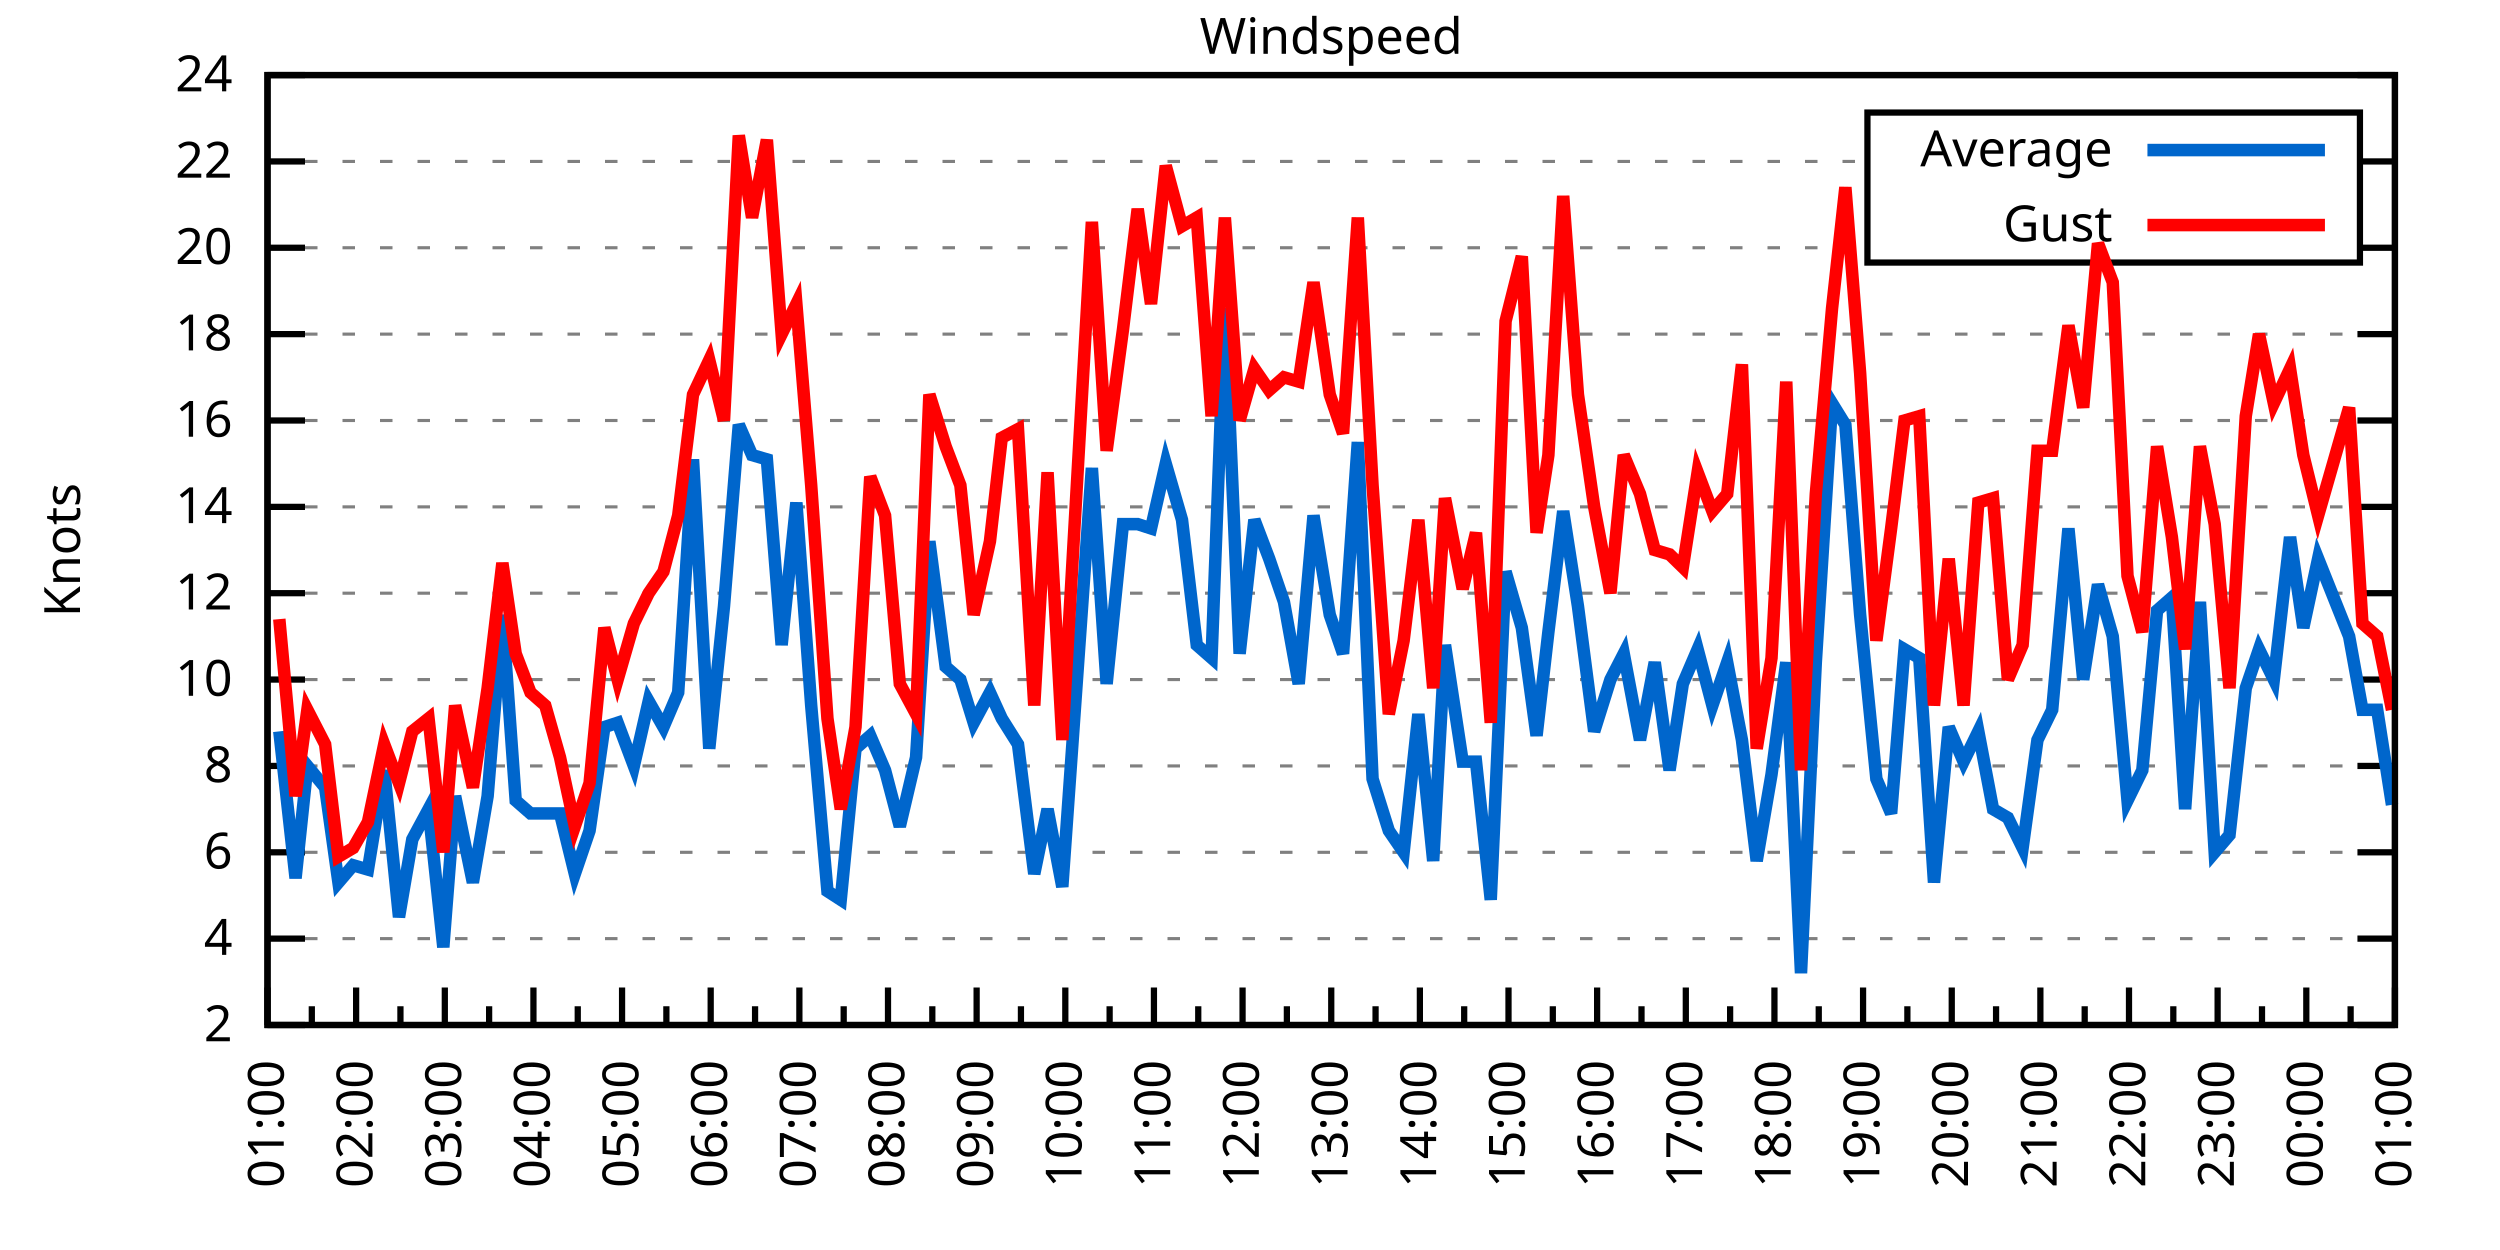
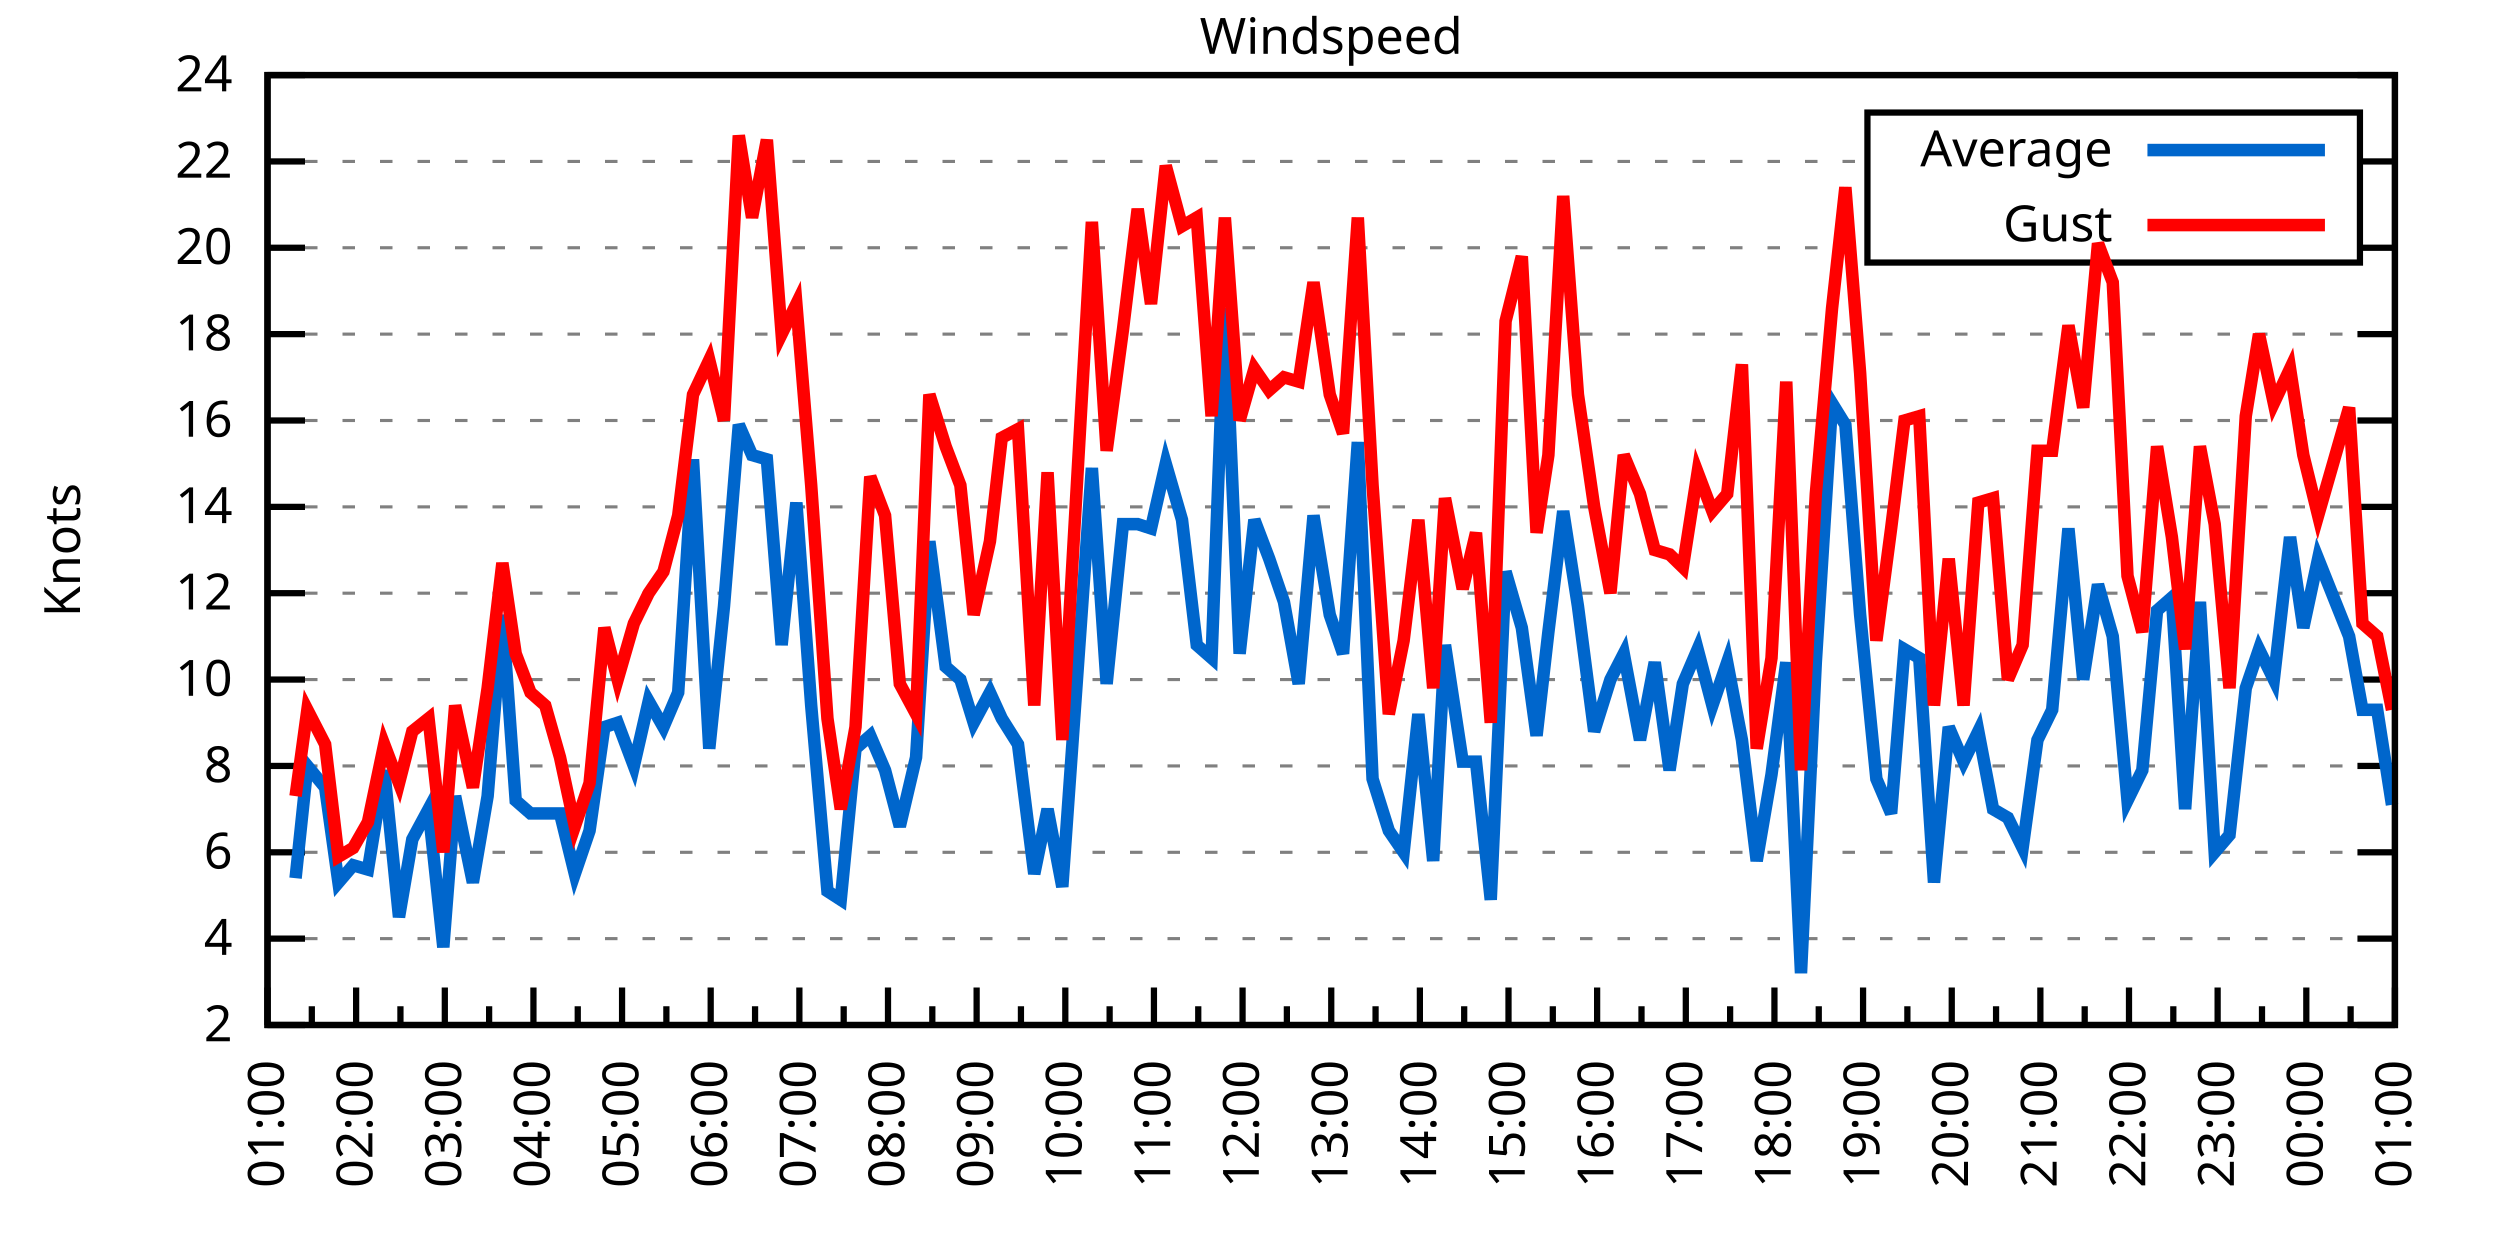
<svg xmlns="http://www.w3.org/2000/svg" xmlns:xlink="http://www.w3.org/1999/xlink" width="400" height="200" viewBox="0 0 400 200">
  <g id="gnuplot_canvas">
    <rect x="0" y="0" width="400" height="200" fill="none" />
    <defs>
      <circle id="gpDot" r="0.5" stroke-width="0.5" stroke="currentColor" />
      <path id="gpPt0" stroke-width="0.333" stroke="currentColor" d="M-1,0 h2 M0,-1 v2" />
      <path id="gpPt1" stroke-width="0.333" stroke="currentColor" d="M-1,-1 L1,1 M1,-1 L-1,1" />
      <path id="gpPt2" stroke-width="0.333" stroke="currentColor" d="M-1,0 L1,0 M0,-1 L0,1 M-1,-1 L1,1 M-1,1 L1,-1" />
      <rect id="gpPt3" stroke-width="0.333" stroke="currentColor" x="-1" y="-1" width="2" height="2" />
      <rect id="gpPt4" stroke-width="0.333" stroke="currentColor" fill="currentColor" x="-1" y="-1" width="2" height="2" />
      <circle id="gpPt5" stroke-width="0.333" stroke="currentColor" cx="0" cy="0" r="1" />
      <use xlink:href="#gpPt5" id="gpPt6" fill="currentColor" stroke="none" />
      <path id="gpPt7" stroke-width="0.333" stroke="currentColor" d="M0,-1.33 L-1.33,0.67 L1.33,0.67 z" />
      <use xlink:href="#gpPt7" id="gpPt8" fill="currentColor" stroke="none" />
      <use xlink:href="#gpPt7" id="gpPt9" stroke="currentColor" transform="rotate(180)" />
      <use xlink:href="#gpPt9" id="gpPt10" fill="currentColor" stroke="none" />
      <use xlink:href="#gpPt3" id="gpPt11" stroke="currentColor" transform="rotate(45)" />
      <use xlink:href="#gpPt11" id="gpPt12" fill="currentColor" stroke="none" />
      <path id="gpPt13" stroke-width="0.333" stroke="currentColor" d="M0,1.330 L1.265,0.411 L0.782,-1.067 L-0.782,-1.076 L-1.265,0.411 z" />
      <use xlink:href="#gpPt13" id="gpPt14" fill="currentColor" stroke="none" />
      <filter id="textbox" filterUnits="objectBoundingBox" x="0" y="0" height="1" width="1">
        <feFlood flood-color="white" flood-opacity="1" result="bgnd" />
        <feComposite in="SourceGraphic" in2="bgnd" operator="atop" />
      </filter>
      <filter id="greybox" filterUnits="objectBoundingBox" x="0" y="0" height="1" width="1">
        <feFlood flood-color="lightgrey" flood-opacity="1" result="grey" />
        <feComposite in="SourceGraphic" in2="grey" operator="atop" />
      </filter>
    </defs>
    <g fill="none" color="white" stroke="currentColor" stroke-width="1.00" stroke-linecap="butt" stroke-linejoin="miter">
</g>
    <g fill="none" color="black" stroke="currentColor" stroke-width="1.00" stroke-linecap="butt" stroke-linejoin="miter">
      <g stroke="none" shape-rendering="crispEdges">
        <polygon fill="rgb(255, 255, 255)" points="42.80,164.00 383.18,164.00 383.18,12.02 42.80,12.02 " />
      </g>
    </g>
    <g fill="none" color="black" stroke="currentColor" stroke-width="1.00" stroke-linecap="butt" stroke-linejoin="miter">
</g>
    <g fill="none" color="black" stroke="black" stroke-width="0.50" stroke-linecap="butt" stroke-linejoin="miter">
</g>
    <g fill="none" color="gray" stroke="currentColor" stroke-width="0.50" stroke-linecap="butt" stroke-linejoin="miter">
      <path stroke="gray" stroke-dasharray="2,4" class="gridline" d="M42.80,164.00 L383.19,164.00  " />
    </g>
    <g fill="none" color="gray" stroke="gray" stroke-width="1.00" stroke-linecap="butt" stroke-linejoin="miter">
</g>
    <g fill="none" color="black" stroke="currentColor" stroke-width="1.00" stroke-linecap="butt" stroke-linejoin="miter">
      <path stroke="black" d="M42.80,164.00 L48.80,164.00 M383.19,164.00 L377.19,164.00  " />
      <g transform="translate(37.20,166.60)" stroke="none" fill="black" font-family="Sans" font-size="8.00" text-anchor="end">
        <text>
          <tspan font-family="Sans"> 2</tspan>
        </text>
      </g>
    </g>
    <g fill="none" color="black" stroke="currentColor" stroke-width="1.00" stroke-linecap="butt" stroke-linejoin="miter">
</g>
    <g fill="none" color="black" stroke="black" stroke-width="0.50" stroke-linecap="butt" stroke-linejoin="miter">
</g>
    <g fill="none" color="gray" stroke="currentColor" stroke-width="0.50" stroke-linecap="butt" stroke-linejoin="miter">
      <path stroke="gray" stroke-dasharray="2,4" class="gridline" d="M42.80,150.18 L383.19,150.18  " />
    </g>
    <g fill="none" color="gray" stroke="gray" stroke-width="1.00" stroke-linecap="butt" stroke-linejoin="miter">
</g>
    <g fill="none" color="black" stroke="currentColor" stroke-width="1.00" stroke-linecap="butt" stroke-linejoin="miter">
      <path stroke="black" d="M42.80,150.18 L48.80,150.18 M383.19,150.18 L377.19,150.18  " />
      <g transform="translate(37.20,152.78)" stroke="none" fill="black" font-family="Sans" font-size="8.00" text-anchor="end">
        <text>
          <tspan font-family="Sans"> 4</tspan>
        </text>
      </g>
    </g>
    <g fill="none" color="black" stroke="currentColor" stroke-width="1.00" stroke-linecap="butt" stroke-linejoin="miter">
</g>
    <g fill="none" color="black" stroke="black" stroke-width="0.50" stroke-linecap="butt" stroke-linejoin="miter">
</g>
    <g fill="none" color="gray" stroke="currentColor" stroke-width="0.50" stroke-linecap="butt" stroke-linejoin="miter">
      <path stroke="gray" stroke-dasharray="2,4" class="gridline" d="M42.80,136.37 L383.19,136.37  " />
    </g>
    <g fill="none" color="gray" stroke="gray" stroke-width="1.00" stroke-linecap="butt" stroke-linejoin="miter">
</g>
    <g fill="none" color="black" stroke="currentColor" stroke-width="1.00" stroke-linecap="butt" stroke-linejoin="miter">
      <path stroke="black" d="M42.80,136.37 L48.80,136.37 M383.19,136.37 L377.19,136.37  " />
      <g transform="translate(37.20,138.97)" stroke="none" fill="black" font-family="Sans" font-size="8.00" text-anchor="end">
        <text>
          <tspan font-family="Sans"> 6</tspan>
        </text>
      </g>
    </g>
    <g fill="none" color="black" stroke="currentColor" stroke-width="1.00" stroke-linecap="butt" stroke-linejoin="miter">
</g>
    <g fill="none" color="black" stroke="black" stroke-width="0.50" stroke-linecap="butt" stroke-linejoin="miter">
</g>
    <g fill="none" color="gray" stroke="currentColor" stroke-width="0.50" stroke-linecap="butt" stroke-linejoin="miter">
      <path stroke="gray" stroke-dasharray="2,4" class="gridline" d="M42.80,122.55 L383.19,122.55  " />
    </g>
    <g fill="none" color="gray" stroke="gray" stroke-width="1.00" stroke-linecap="butt" stroke-linejoin="miter">
</g>
    <g fill="none" color="black" stroke="currentColor" stroke-width="1.00" stroke-linecap="butt" stroke-linejoin="miter">
      <path stroke="black" d="M42.80,122.55 L48.80,122.55 M383.19,122.55 L377.19,122.55  " />
      <g transform="translate(37.20,125.15)" stroke="none" fill="black" font-family="Sans" font-size="8.00" text-anchor="end">
        <text>
          <tspan font-family="Sans"> 8</tspan>
        </text>
      </g>
    </g>
    <g fill="none" color="black" stroke="currentColor" stroke-width="1.00" stroke-linecap="butt" stroke-linejoin="miter">
</g>
    <g fill="none" color="black" stroke="black" stroke-width="0.50" stroke-linecap="butt" stroke-linejoin="miter">
</g>
    <g fill="none" color="gray" stroke="currentColor" stroke-width="0.50" stroke-linecap="butt" stroke-linejoin="miter">
      <path stroke="gray" stroke-dasharray="2,4" class="gridline" d="M42.80,108.73 L383.19,108.73  " />
    </g>
    <g fill="none" color="gray" stroke="gray" stroke-width="1.00" stroke-linecap="butt" stroke-linejoin="miter">
</g>
    <g fill="none" color="black" stroke="currentColor" stroke-width="1.00" stroke-linecap="butt" stroke-linejoin="miter">
      <path stroke="black" d="M42.80,108.73 L48.80,108.73 M383.19,108.73 L377.19,108.73  " />
      <g transform="translate(37.20,111.33)" stroke="none" fill="black" font-family="Sans" font-size="8.00" text-anchor="end">
        <text>
          <tspan font-family="Sans"> 10</tspan>
        </text>
      </g>
    </g>
    <g fill="none" color="black" stroke="currentColor" stroke-width="1.00" stroke-linecap="butt" stroke-linejoin="miter">
</g>
    <g fill="none" color="black" stroke="black" stroke-width="0.50" stroke-linecap="butt" stroke-linejoin="miter">
</g>
    <g fill="none" color="gray" stroke="currentColor" stroke-width="0.50" stroke-linecap="butt" stroke-linejoin="miter">
      <path stroke="gray" stroke-dasharray="2,4" class="gridline" d="M42.80,94.91 L383.19,94.91  " />
    </g>
    <g fill="none" color="gray" stroke="gray" stroke-width="1.00" stroke-linecap="butt" stroke-linejoin="miter">
</g>
    <g fill="none" color="black" stroke="currentColor" stroke-width="1.00" stroke-linecap="butt" stroke-linejoin="miter">
      <path stroke="black" d="M42.80,94.91 L48.80,94.91 M383.19,94.91 L377.19,94.91  " />
      <g transform="translate(37.20,97.51)" stroke="none" fill="black" font-family="Sans" font-size="8.00" text-anchor="end">
        <text>
          <tspan font-family="Sans"> 12</tspan>
        </text>
      </g>
    </g>
    <g fill="none" color="black" stroke="currentColor" stroke-width="1.00" stroke-linecap="butt" stroke-linejoin="miter">
</g>
    <g fill="none" color="black" stroke="black" stroke-width="0.50" stroke-linecap="butt" stroke-linejoin="miter">
</g>
    <g fill="none" color="gray" stroke="currentColor" stroke-width="0.50" stroke-linecap="butt" stroke-linejoin="miter">
      <path stroke="gray" stroke-dasharray="2,4" class="gridline" d="M42.80,81.10 L383.19,81.10  " />
    </g>
    <g fill="none" color="gray" stroke="gray" stroke-width="1.00" stroke-linecap="butt" stroke-linejoin="miter">
</g>
    <g fill="none" color="black" stroke="currentColor" stroke-width="1.00" stroke-linecap="butt" stroke-linejoin="miter">
      <path stroke="black" d="M42.80,81.10 L48.80,81.10 M383.19,81.10 L377.19,81.10  " />
      <g transform="translate(37.20,83.70)" stroke="none" fill="black" font-family="Sans" font-size="8.00" text-anchor="end">
        <text>
          <tspan font-family="Sans"> 14</tspan>
        </text>
      </g>
    </g>
    <g fill="none" color="black" stroke="currentColor" stroke-width="1.00" stroke-linecap="butt" stroke-linejoin="miter">
</g>
    <g fill="none" color="black" stroke="black" stroke-width="0.50" stroke-linecap="butt" stroke-linejoin="miter">
</g>
    <g fill="none" color="gray" stroke="currentColor" stroke-width="0.50" stroke-linecap="butt" stroke-linejoin="miter">
      <path stroke="gray" stroke-dasharray="2,4" class="gridline" d="M42.80,67.28 L383.19,67.28  " />
    </g>
    <g fill="none" color="gray" stroke="gray" stroke-width="1.00" stroke-linecap="butt" stroke-linejoin="miter">
</g>
    <g fill="none" color="black" stroke="currentColor" stroke-width="1.00" stroke-linecap="butt" stroke-linejoin="miter">
      <path stroke="black" d="M42.80,67.28 L48.80,67.28 M383.19,67.28 L377.19,67.28  " />
      <g transform="translate(37.20,69.88)" stroke="none" fill="black" font-family="Sans" font-size="8.00" text-anchor="end">
        <text>
          <tspan font-family="Sans"> 16</tspan>
        </text>
      </g>
    </g>
    <g fill="none" color="black" stroke="currentColor" stroke-width="1.00" stroke-linecap="butt" stroke-linejoin="miter">
</g>
    <g fill="none" color="black" stroke="black" stroke-width="0.50" stroke-linecap="butt" stroke-linejoin="miter">
</g>
    <g fill="none" color="gray" stroke="currentColor" stroke-width="0.50" stroke-linecap="butt" stroke-linejoin="miter">
      <path stroke="gray" stroke-dasharray="2,4" class="gridline" d="M42.80,53.46 L383.19,53.46  " />
    </g>
    <g fill="none" color="gray" stroke="gray" stroke-width="1.00" stroke-linecap="butt" stroke-linejoin="miter">
</g>
    <g fill="none" color="black" stroke="currentColor" stroke-width="1.00" stroke-linecap="butt" stroke-linejoin="miter">
      <path stroke="black" d="M42.80,53.46 L48.80,53.46 M383.19,53.46 L377.19,53.46  " />
      <g transform="translate(37.20,56.06)" stroke="none" fill="black" font-family="Sans" font-size="8.00" text-anchor="end">
        <text>
          <tspan font-family="Sans"> 18</tspan>
        </text>
      </g>
    </g>
    <g fill="none" color="black" stroke="currentColor" stroke-width="1.00" stroke-linecap="butt" stroke-linejoin="miter">
</g>
    <g fill="none" color="black" stroke="black" stroke-width="0.50" stroke-linecap="butt" stroke-linejoin="miter">
</g>
    <g fill="none" color="gray" stroke="currentColor" stroke-width="0.50" stroke-linecap="butt" stroke-linejoin="miter">
      <path stroke="gray" stroke-dasharray="2,4" class="gridline" d="M42.80,39.64 L298.79,39.64 M377.59,39.64 L383.19,39.64  " />
    </g>
    <g fill="none" color="gray" stroke="gray" stroke-width="1.00" stroke-linecap="butt" stroke-linejoin="miter">
</g>
    <g fill="none" color="black" stroke="currentColor" stroke-width="1.00" stroke-linecap="butt" stroke-linejoin="miter">
      <path stroke="black" d="M42.80,39.64 L48.80,39.64 M383.19,39.64 L377.19,39.64  " />
      <g transform="translate(37.20,42.24)" stroke="none" fill="black" font-family="Sans" font-size="8.00" text-anchor="end">
        <text>
          <tspan font-family="Sans"> 20</tspan>
        </text>
      </g>
    </g>
    <g fill="none" color="black" stroke="currentColor" stroke-width="1.00" stroke-linecap="butt" stroke-linejoin="miter">
</g>
    <g fill="none" color="black" stroke="black" stroke-width="0.50" stroke-linecap="butt" stroke-linejoin="miter">
</g>
    <g fill="none" color="gray" stroke="currentColor" stroke-width="0.50" stroke-linecap="butt" stroke-linejoin="miter">
      <path stroke="gray" stroke-dasharray="2,4" class="gridline" d="M42.80,25.83 L298.79,25.83 M377.59,25.83 L383.19,25.83  " />
    </g>
    <g fill="none" color="gray" stroke="gray" stroke-width="1.00" stroke-linecap="butt" stroke-linejoin="miter">
</g>
    <g fill="none" color="black" stroke="currentColor" stroke-width="1.00" stroke-linecap="butt" stroke-linejoin="miter">
      <path stroke="black" d="M42.80,25.83 L48.80,25.83 M383.19,25.83 L377.19,25.83  " />
      <g transform="translate(37.20,28.43)" stroke="none" fill="black" font-family="Sans" font-size="8.00" text-anchor="end">
        <text>
          <tspan font-family="Sans"> 22</tspan>
        </text>
      </g>
    </g>
    <g fill="none" color="black" stroke="currentColor" stroke-width="1.00" stroke-linecap="butt" stroke-linejoin="miter">
</g>
    <g fill="none" color="black" stroke="black" stroke-width="0.50" stroke-linecap="butt" stroke-linejoin="miter">
</g>
    <g fill="none" color="gray" stroke="currentColor" stroke-width="0.50" stroke-linecap="butt" stroke-linejoin="miter">
      <path stroke="gray" stroke-dasharray="2,4" class="gridline" d="M42.80,12.01 L383.19,12.01  " />
    </g>
    <g fill="none" color="gray" stroke="gray" stroke-width="1.00" stroke-linecap="butt" stroke-linejoin="miter">
</g>
    <g fill="none" color="black" stroke="currentColor" stroke-width="1.00" stroke-linecap="butt" stroke-linejoin="miter">
      <path stroke="black" d="M42.80,12.01 L48.80,12.01 M383.19,12.01 L377.19,12.01  " />
      <g transform="translate(37.20,14.61)" stroke="none" fill="black" font-family="Sans" font-size="8.00" text-anchor="end">
        <text>
          <tspan font-family="Sans"> 24</tspan>
        </text>
      </g>
    </g>
    <g fill="none" color="black" stroke="currentColor" stroke-width="1.00" stroke-linecap="butt" stroke-linejoin="miter">
      <path stroke="black" d="M42.80,164.00 L42.80,158.00  " />
      <g transform="translate(45.40,169.60) rotate(270)" stroke="none" fill="black" font-family="Sans" font-size="8.00" text-anchor="end">
        <text>
          <tspan font-family="Sans">01:00</tspan>
        </text>
      </g>
    </g>
    <g fill="none" color="black" stroke="currentColor" stroke-width="1.00" stroke-linecap="butt" stroke-linejoin="miter">
      <path stroke="black" d="M49.89,164.00 L49.89,161.00 M56.98,164.00 L56.98,158.00  " />
      <g transform="translate(59.58,169.60) rotate(270)" stroke="none" fill="black" font-family="Sans" font-size="8.00" text-anchor="end">
        <text>
          <tspan font-family="Sans">02:00</tspan>
        </text>
      </g>
    </g>
    <g fill="none" color="black" stroke="currentColor" stroke-width="1.00" stroke-linecap="butt" stroke-linejoin="miter">
      <path stroke="black" d="M64.07,164.00 L64.07,161.00 M71.17,164.00 L71.17,158.00  " />
      <g transform="translate(73.77,169.60) rotate(270)" stroke="none" fill="black" font-family="Sans" font-size="8.00" text-anchor="end">
        <text>
          <tspan font-family="Sans">03:00</tspan>
        </text>
      </g>
    </g>
    <g fill="none" color="black" stroke="currentColor" stroke-width="1.00" stroke-linecap="butt" stroke-linejoin="miter">
      <path stroke="black" d="M78.26,164.00 L78.26,161.00 M85.35,164.00 L85.35,158.00  " />
      <g transform="translate(87.95,169.60) rotate(270)" stroke="none" fill="black" font-family="Sans" font-size="8.00" text-anchor="end">
        <text>
          <tspan font-family="Sans">04:00</tspan>
        </text>
      </g>
    </g>
    <g fill="none" color="black" stroke="currentColor" stroke-width="1.00" stroke-linecap="butt" stroke-linejoin="miter">
      <path stroke="black" d="M92.44,164.00 L92.44,161.00 M99.53,164.00 L99.53,158.00  " />
      <g transform="translate(102.13,169.60) rotate(270)" stroke="none" fill="black" font-family="Sans" font-size="8.00" text-anchor="end">
        <text>
          <tspan font-family="Sans">05:00</tspan>
        </text>
      </g>
    </g>
    <g fill="none" color="black" stroke="currentColor" stroke-width="1.00" stroke-linecap="butt" stroke-linejoin="miter">
      <path stroke="black" d="M106.62,164.00 L106.62,161.00 M113.71,164.00 L113.71,158.00  " />
      <g transform="translate(116.31,169.60) rotate(270)" stroke="none" fill="black" font-family="Sans" font-size="8.00" text-anchor="end">
        <text>
          <tspan font-family="Sans">06:00</tspan>
        </text>
      </g>
    </g>
    <g fill="none" color="black" stroke="currentColor" stroke-width="1.00" stroke-linecap="butt" stroke-linejoin="miter">
      <path stroke="black" d="M120.81,164.00 L120.81,161.00 M127.90,164.00 L127.90,158.00  " />
      <g transform="translate(130.50,169.60) rotate(270)" stroke="none" fill="black" font-family="Sans" font-size="8.00" text-anchor="end">
        <text>
          <tspan font-family="Sans">07:00</tspan>
        </text>
      </g>
    </g>
    <g fill="none" color="black" stroke="currentColor" stroke-width="1.00" stroke-linecap="butt" stroke-linejoin="miter">
      <path stroke="black" d="M134.99,164.00 L134.99,161.00 M142.08,164.00 L142.08,158.00  " />
      <g transform="translate(144.68,169.60) rotate(270)" stroke="none" fill="black" font-family="Sans" font-size="8.00" text-anchor="end">
        <text>
          <tspan font-family="Sans">08:00</tspan>
        </text>
      </g>
    </g>
    <g fill="none" color="black" stroke="currentColor" stroke-width="1.00" stroke-linecap="butt" stroke-linejoin="miter">
      <path stroke="black" d="M149.17,164.00 L149.17,161.00 M156.26,164.00 L156.26,158.00  " />
      <g transform="translate(158.86,169.60) rotate(270)" stroke="none" fill="black" font-family="Sans" font-size="8.00" text-anchor="end">
        <text>
          <tspan font-family="Sans">09:00</tspan>
        </text>
      </g>
    </g>
    <g fill="none" color="black" stroke="currentColor" stroke-width="1.00" stroke-linecap="butt" stroke-linejoin="miter">
      <path stroke="black" d="M163.35,164.00 L163.35,161.00 M170.45,164.00 L170.45,158.00  " />
      <g transform="translate(173.05,169.60) rotate(270)" stroke="none" fill="black" font-family="Sans" font-size="8.00" text-anchor="end">
        <text>
          <tspan font-family="Sans">10:00</tspan>
        </text>
      </g>
    </g>
    <g fill="none" color="black" stroke="currentColor" stroke-width="1.00" stroke-linecap="butt" stroke-linejoin="miter">
      <path stroke="black" d="M177.54,164.00 L177.54,161.00 M184.63,164.00 L184.63,158.00  " />
      <g transform="translate(187.23,169.60) rotate(270)" stroke="none" fill="black" font-family="Sans" font-size="8.00" text-anchor="end">
        <text>
          <tspan font-family="Sans">11:00</tspan>
        </text>
      </g>
    </g>
    <g fill="none" color="black" stroke="currentColor" stroke-width="1.00" stroke-linecap="butt" stroke-linejoin="miter">
      <path stroke="black" d="M191.72,164.00 L191.72,161.00 M198.81,164.00 L198.81,158.00  " />
      <g transform="translate(201.41,169.60) rotate(270)" stroke="none" fill="black" font-family="Sans" font-size="8.00" text-anchor="end">
        <text>
          <tspan font-family="Sans">12:00</tspan>
        </text>
      </g>
    </g>
    <g fill="none" color="black" stroke="currentColor" stroke-width="1.00" stroke-linecap="butt" stroke-linejoin="miter">
      <path stroke="black" d="M205.90,164.00 L205.90,161.00 M213.00,164.00 L213.00,158.00  " />
      <g transform="translate(215.60,169.60) rotate(270)" stroke="none" fill="black" font-family="Sans" font-size="8.00" text-anchor="end">
        <text>
          <tspan font-family="Sans">13:00</tspan>
        </text>
      </g>
    </g>
    <g fill="none" color="black" stroke="currentColor" stroke-width="1.00" stroke-linecap="butt" stroke-linejoin="miter">
      <path stroke="black" d="M220.09,164.00 L220.09,161.00 M227.18,164.00 L227.18,158.00  " />
      <g transform="translate(229.78,169.60) rotate(270)" stroke="none" fill="black" font-family="Sans" font-size="8.00" text-anchor="end">
        <text>
          <tspan font-family="Sans">14:00</tspan>
        </text>
      </g>
    </g>
    <g fill="none" color="black" stroke="currentColor" stroke-width="1.00" stroke-linecap="butt" stroke-linejoin="miter">
      <path stroke="black" d="M234.27,164.00 L234.27,161.00 M241.36,164.00 L241.36,158.00  " />
      <g transform="translate(243.96,169.60) rotate(270)" stroke="none" fill="black" font-family="Sans" font-size="8.00" text-anchor="end">
        <text>
          <tspan font-family="Sans">15:00</tspan>
        </text>
      </g>
    </g>
    <g fill="none" color="black" stroke="currentColor" stroke-width="1.00" stroke-linecap="butt" stroke-linejoin="miter">
      <path stroke="black" d="M248.45,164.00 L248.45,161.00 M255.54,164.00 L255.54,158.00  " />
      <g transform="translate(258.14,169.60) rotate(270)" stroke="none" fill="black" font-family="Sans" font-size="8.00" text-anchor="end">
        <text>
          <tspan font-family="Sans">16:00</tspan>
        </text>
      </g>
    </g>
    <g fill="none" color="black" stroke="currentColor" stroke-width="1.00" stroke-linecap="butt" stroke-linejoin="miter">
      <path stroke="black" d="M262.64,164.00 L262.64,161.00 M269.73,164.00 L269.73,158.00  " />
      <g transform="translate(272.33,169.60) rotate(270)" stroke="none" fill="black" font-family="Sans" font-size="8.00" text-anchor="end">
        <text>
          <tspan font-family="Sans">17:00</tspan>
        </text>
      </g>
    </g>
    <g fill="none" color="black" stroke="currentColor" stroke-width="1.00" stroke-linecap="butt" stroke-linejoin="miter">
      <path stroke="black" d="M276.82,164.00 L276.82,161.00 M283.91,164.00 L283.91,158.00  " />
      <g transform="translate(286.51,169.60) rotate(270)" stroke="none" fill="black" font-family="Sans" font-size="8.00" text-anchor="end">
        <text>
          <tspan font-family="Sans">18:00</tspan>
        </text>
      </g>
    </g>
    <g fill="none" color="black" stroke="currentColor" stroke-width="1.00" stroke-linecap="butt" stroke-linejoin="miter">
      <path stroke="black" d="M291.00,164.00 L291.00,161.00 M298.09,164.00 L298.09,158.00  " />
      <g transform="translate(300.69,169.60) rotate(270)" stroke="none" fill="black" font-family="Sans" font-size="8.00" text-anchor="end">
        <text>
          <tspan font-family="Sans">19:00</tspan>
        </text>
      </g>
    </g>
    <g fill="none" color="black" stroke="currentColor" stroke-width="1.00" stroke-linecap="butt" stroke-linejoin="miter">
      <path stroke="black" d="M305.18,164.00 L305.18,161.00 M312.28,164.00 L312.28,158.00  " />
      <g transform="translate(314.88,169.60) rotate(270)" stroke="none" fill="black" font-family="Sans" font-size="8.00" text-anchor="end">
        <text>
          <tspan font-family="Sans">20:00</tspan>
        </text>
      </g>
    </g>
    <g fill="none" color="black" stroke="currentColor" stroke-width="1.00" stroke-linecap="butt" stroke-linejoin="miter">
      <path stroke="black" d="M319.37,164.00 L319.37,161.00 M326.46,164.00 L326.46,158.00  " />
      <g transform="translate(329.06,169.60) rotate(270)" stroke="none" fill="black" font-family="Sans" font-size="8.00" text-anchor="end">
        <text>
          <tspan font-family="Sans">21:00</tspan>
        </text>
      </g>
    </g>
    <g fill="none" color="black" stroke="currentColor" stroke-width="1.00" stroke-linecap="butt" stroke-linejoin="miter">
      <path stroke="black" d="M333.55,164.00 L333.55,161.00 M340.64,164.00 L340.64,158.00  " />
      <g transform="translate(343.24,169.60) rotate(270)" stroke="none" fill="black" font-family="Sans" font-size="8.00" text-anchor="end">
        <text>
          <tspan font-family="Sans">22:00</tspan>
        </text>
      </g>
    </g>
    <g fill="none" color="black" stroke="currentColor" stroke-width="1.00" stroke-linecap="butt" stroke-linejoin="miter">
      <path stroke="black" d="M347.73,164.00 L347.73,161.00 M354.82,164.00 L354.82,158.00  " />
      <g transform="translate(357.42,169.60) rotate(270)" stroke="none" fill="black" font-family="Sans" font-size="8.00" text-anchor="end">
        <text>
          <tspan font-family="Sans">23:00</tspan>
        </text>
      </g>
    </g>
    <g fill="none" color="black" stroke="currentColor" stroke-width="1.00" stroke-linecap="butt" stroke-linejoin="miter">
      <path stroke="black" d="M361.92,164.00 L361.92,161.00 M369.01,164.00 L369.01,158.00  " />
      <g transform="translate(371.61,169.60) rotate(270)" stroke="none" fill="black" font-family="Sans" font-size="8.00" text-anchor="end">
        <text>
          <tspan font-family="Sans">00:00</tspan>
        </text>
      </g>
    </g>
    <g fill="none" color="black" stroke="currentColor" stroke-width="1.00" stroke-linecap="butt" stroke-linejoin="miter">
      <path stroke="black" d="M376.10,164.00 L376.10,161.00 M383.19,164.00 L383.19,158.00  " />
      <g transform="translate(385.79,169.60) rotate(270)" stroke="none" fill="black" font-family="Sans" font-size="8.00" text-anchor="end">
        <text>
          <tspan font-family="Sans">01:00</tspan>
        </text>
      </g>
    </g>
    <g fill="none" color="black" stroke="currentColor" stroke-width="1.00" stroke-linecap="butt" stroke-linejoin="miter">
</g>
    <g fill="none" color="black" stroke="currentColor" stroke-width="1.00" stroke-linecap="butt" stroke-linejoin="miter">
      <path stroke="black" d="M42.80,12.01 L42.80,164.00 L383.19,164.00 L383.19,12.01 L42.80,12.01 Z  " />
    </g>
    <g fill="none" color="black" stroke="currentColor" stroke-width="1.00" stroke-linecap="butt" stroke-linejoin="miter">
      <g transform="translate(12.80,88.01) rotate(270)" stroke="none" fill="black" font-family="Sans" font-size="8.00" text-anchor="middle">
        <text>
          <tspan font-family="Sans">Knots</tspan>
        </text>
      </g>
    </g>
    <g fill="none" color="black" stroke="currentColor" stroke-width="1.00" stroke-linecap="butt" stroke-linejoin="miter">
</g>
    <g fill="none" color="black" stroke="currentColor" stroke-width="1.00" stroke-linecap="butt" stroke-linejoin="miter">
      <path stroke="black" d="M298.79,42.01 L298.79,18.01 L377.59,18.01 L377.59,42.01 L298.79,42.01 Z  " />
    </g>
    <g id="Windspeed_plot_1">
      <g fill="none" color="white" stroke="black" stroke-width="2.00" stroke-linecap="butt" stroke-linejoin="miter">
</g>
      <g fill="none" color="black" stroke="currentColor" stroke-width="2.00" stroke-linecap="butt" stroke-linejoin="miter">
        <g transform="translate(337.99,26.61)" stroke="none" fill="black" font-family="Sans" font-size="8.00" text-anchor="end">
          <text>
            <tspan font-family="Sans">Average</tspan>
          </text>
        </g>
      </g>
      <g fill="none" color="black" stroke="currentColor" stroke-width="2.00" stroke-linecap="butt" stroke-linejoin="miter">
-         <path stroke="rgb(  0, 102, 204)" d="M343.59,24.01 L371.99,24.01 M44.69,117.02 L47.29,140.51 L49.18,122.55 L52.02,126.00 L54.15,141.20 L56.51,138.44   L58.87,139.13 L61.47,123.24 L63.84,146.73 L65.97,134.29 L68.57,129.46 L70.93,151.56 L72.82,127.38 L75.66,141.20   L78.02,127.38 L80.38,98.37 L82.51,128.08 L84.88,130.15 L87.24,130.15 L89.60,130.15 L91.97,139.82 L94.33,132.91   L96.70,116.33 L98.82,115.64 L101.42,122.55 L103.79,112.19 L106.15,116.33 L108.51,110.80 L110.88,73.50 L113.48,119.78   L115.84,96.99 L118.21,67.97 L120.33,72.81 L122.70,73.50 L125.06,103.20 L127.42,80.41 L129.79,112.88 L132.39,142.58   L134.52,143.96 L136.88,119.78 L139.24,117.71 L141.61,123.24 L143.97,132.22 L146.57,121.17 L148.70,86.62 L151.30,106.66   L153.66,108.73 L155.79,115.64 L158.39,110.80 L160.28,114.95 L162.88,119.09 L165.48,139.82 L167.61,129.46 L169.97,141.89   L174.70,74.88 L177.06,109.42 L179.67,83.86 L182.03,83.86 L184.16,84.55 L186.52,74.19 L189.12,83.17 L191.48,103.20   L193.85,105.28 L195.98,49.32 L198.34,104.59 L200.70,83.17 L203.07,89.39 L205.43,96.30 L207.79,109.42 L210.16,82.48   L212.76,98.37 L214.89,104.59 L217.25,70.73 L219.61,124.62 L222.21,132.91 L224.58,136.37 L226.94,114.26 L229.31,137.75   L231.20,103.20 L234.03,121.86 L236.16,121.86 L238.52,143.96 L240.89,91.46 L243.49,100.44 L245.85,117.71 L247.74,101.13   L250.11,81.79 L252.47,96.99 L255.07,117.02 L257.67,108.73 L259.80,104.59 L262.40,118.40 L264.76,105.97 L267.13,123.24   L269.25,109.42 L271.62,103.89 L273.98,112.88 L276.35,105.97 L278.71,118.40 L281.07,137.75 L283.44,123.93 L285.80,105.97   L288.16,155.71 L290.53,105.97 L293.13,64.52 L295.26,67.97 L297.62,98.37 L300.22,124.62 L302.58,130.15 L304.71,103.89   L307.08,105.28 L309.44,141.20 L311.80,116.33 L314.17,121.86 L316.53,117.02 L318.89,129.46 L321.26,130.84 L323.62,135.67   L325.99,118.40 L328.35,113.57 L330.95,84.55 L333.31,108.73 L335.68,93.53 L338.04,101.82 L340.40,128.08 L342.77,123.24   L345.13,97.68 L347.50,95.60 L349.62,129.46 L351.99,96.30 L354.35,136.37 L356.72,133.60 L359.32,110.11 L361.44,103.89   L363.81,108.73 L366.41,85.93 L368.53,100.44 L370.90,89.39 L375.86,101.82 L377.99,113.57 L380.35,113.57 L382.72,128.77    " />
+         <path stroke="rgb(  0, 102, 204)" d="M343.59,24.01 L371.99,24.01 M47.29,140.51 L49.18,122.55 L52.02,126.00 L54.15,141.20 L56.51,138.44 L58.87,139.13   L61.47,123.24 L63.84,146.73 L65.97,134.29 L68.57,129.46 L70.93,151.56 L72.82,127.38 L75.66,141.20 L78.02,127.38   L80.38,98.37 L82.51,128.08 L84.88,130.15 L87.24,130.15 L89.60,130.15 L91.97,139.82 L94.33,132.91 L96.70,116.33   L98.82,115.64 L101.42,122.55 L103.79,112.19 L106.15,116.33 L108.51,110.80 L110.88,73.50 L113.48,119.78 L115.84,96.99   L118.21,67.97 L120.33,72.81 L122.70,73.50 L125.06,103.20 L127.42,80.41 L129.79,112.88 L132.39,142.58 L134.52,143.96   L136.88,119.78 L139.24,117.71 L141.61,123.24 L143.97,132.22 L146.57,121.17 L148.70,86.62 L151.30,106.66 L153.66,108.73   L155.79,115.64 L158.39,110.80 L160.28,114.95 L162.88,119.09 L165.48,139.82 L167.61,129.46 L169.97,141.89 L174.70,74.88   L177.06,109.42 L179.67,83.86 L182.03,83.86 L184.16,84.55 L186.52,74.19 L189.12,83.17 L191.48,103.20 L193.85,105.28   L195.98,49.32 L198.34,104.59 L200.70,83.17 L203.07,89.39 L205.43,96.30 L207.79,109.42 L210.16,82.48 L212.76,98.37   L214.89,104.59 L217.25,70.73 L219.61,124.62 L222.21,132.91 L224.58,136.37 L226.94,114.26 L229.31,137.75 L231.20,103.20   L234.03,121.86 L236.16,121.86 L238.52,143.96 L240.89,91.46 L243.49,100.44 L245.85,117.71 L247.74,101.13 L250.11,81.79   L252.47,96.99 L255.07,117.02 L257.67,108.73 L259.80,104.59 L262.40,118.40 L264.76,105.97 L267.13,123.24 L269.25,109.42   L271.62,103.89 L273.98,112.88 L276.35,105.97 L278.71,118.40 L281.07,137.75 L283.44,123.93 L285.80,105.97 L288.16,155.71   L290.53,105.97 L293.13,64.52 L295.26,67.97 L297.62,98.37 L300.22,124.62 L302.58,130.15 L304.71,103.89 L307.08,105.28   L309.44,141.20 L311.80,116.33 L314.17,121.86 L316.53,117.02 L318.89,129.46 L321.26,130.84 L323.62,135.67 L325.99,118.40   L328.35,113.57 L330.95,84.55 L333.31,108.73 L335.68,93.53 L338.04,101.82 L340.40,128.08 L342.77,123.24 L345.13,97.68   L347.50,95.60 L349.62,129.46 L351.99,96.30 L354.35,136.37 L356.72,133.60 L359.32,110.11 L361.44,103.89 L363.81,108.73   L366.41,85.93 L368.53,100.44 L370.90,89.39 L375.86,101.82 L377.99,113.57 L380.35,113.57 L382.72,128.77  " />
      </g>
    </g>
    <g id="Windspeed_plot_2">
      <g fill="none" color="black" stroke="currentColor" stroke-width="2.00" stroke-linecap="butt" stroke-linejoin="miter">
        <g transform="translate(337.99,38.61)" stroke="none" fill="black" font-family="Sans" font-size="8.00" text-anchor="end">
          <text>
            <tspan font-family="Sans">Gust</tspan>
          </text>
        </g>
      </g>
      <g fill="none" color="black" stroke="currentColor" stroke-width="2.00" stroke-linecap="butt" stroke-linejoin="miter">
-         <path stroke="rgb(255,   0,   0)" d="M343.59,36.01 L371.99,36.01 M44.69,99.06 L47.29,127.38 L49.18,113.57 L52.02,119.09 L54.15,137.06 L56.51,135.67   L58.87,131.53 L61.47,119.09 L63.84,125.31 L65.97,117.02 L68.57,114.95 L70.93,136.37 L72.82,112.88 L75.66,126.00   L78.02,110.11 L80.38,90.08 L82.51,104.59 L84.88,110.80 L87.24,112.88 L89.60,121.17 L91.97,132.22 L94.33,125.31   L96.70,100.44 L98.82,108.73 L101.42,99.75 L103.79,94.91 L106.15,91.46 L108.51,82.48 L110.88,63.13 L113.48,57.61   L115.84,67.28 L118.21,21.68 L120.33,34.81 L122.70,22.37 L125.06,53.46 L127.42,48.63 L129.79,77.64 L132.39,114.95   L134.52,129.46 L136.88,116.33 L139.24,76.26 L141.61,82.48 L143.97,109.42 L146.57,114.26 L148.70,63.13 L151.30,71.42   L153.66,77.64 L155.79,98.37 L158.39,86.62 L160.28,70.04 L162.88,68.66 L165.48,112.88 L167.61,75.57 L169.97,118.40   L174.70,35.50 L177.06,72.12 L179.67,52.77 L182.03,33.43 L184.16,48.63 L186.52,26.52 L189.12,36.19 L191.48,34.81   L193.85,66.59 L195.98,34.81 L198.34,67.28 L200.70,58.99 L203.07,62.44 L205.43,60.37 L207.79,61.06 L210.16,45.17   L212.76,63.13 L214.89,69.35 L217.25,34.81 L219.61,77.64 L222.21,114.26 L224.58,102.51 L226.94,83.17 L229.31,110.11   L231.20,79.71 L234.03,94.22 L236.16,85.24 L238.52,115.64 L240.89,51.39 L243.49,41.03 L245.85,85.24 L247.74,72.81   L250.11,31.35 L252.47,63.13 L255.07,81.10 L257.67,94.91 L259.80,72.81 L262.40,79.02 L264.76,88.00 L267.13,88.70   L269.25,90.77 L271.62,75.57 L273.98,81.79 L276.35,79.02 L278.71,58.30 L281.07,119.78 L283.44,105.28 L285.80,61.06   L288.16,123.24 L290.53,79.02 L293.13,49.32 L295.26,29.97 L297.62,59.68 L300.22,102.51 L302.58,84.55 L304.71,67.28   L307.08,66.59 L309.44,112.88 L311.80,89.39 L314.17,112.88 L316.53,80.41 L318.89,79.71 L321.26,108.73 L323.62,103.20   L325.99,72.12 L328.35,72.12 L330.95,52.08 L333.31,65.21 L335.68,38.95 L338.04,45.17 L340.40,92.15 L342.77,101.13   L345.13,71.42 L347.50,85.93 L349.62,103.89 L351.99,71.42 L354.35,83.86 L356.72,110.11 L359.32,66.59 L361.44,53.46   L363.81,64.52 L366.41,58.99 L368.53,72.81 L370.90,82.48 L375.86,65.21 L377.99,99.75 L380.35,101.82 L382.72,113.57    " />
+         <path stroke="rgb(255,   0,   0)" d="M343.59,36.01 L371.99,36.01 M47.29,127.38 L49.18,113.57 L52.02,119.09 L54.15,137.06 L56.51,135.67 L58.87,131.53   L61.47,119.09 L63.84,125.31 L65.97,117.02 L68.57,114.95 L70.93,136.37 L72.82,112.88 L75.66,126.00 L78.02,110.11   L80.38,90.08 L82.51,104.59 L84.88,110.80 L87.24,112.88 L89.60,121.17 L91.97,132.22 L94.33,125.31 L96.70,100.44   L98.82,108.73 L101.42,99.75 L103.79,94.91 L106.15,91.46 L108.51,82.48 L110.88,63.13 L113.48,57.61 L115.84,67.28   L118.21,21.68 L120.33,34.81 L122.70,22.37 L125.06,53.46 L127.42,48.63 L129.79,77.64 L132.39,114.95 L134.52,129.46   L136.88,116.33 L139.24,76.26 L141.61,82.48 L143.97,109.42 L146.57,114.26 L148.70,63.13 L151.30,71.42 L153.66,77.64   L155.79,98.37 L158.39,86.62 L160.28,70.04 L162.88,68.66 L165.48,112.88 L167.61,75.57 L169.97,118.40 L174.70,35.50   L177.06,72.12 L179.67,52.77 L182.03,33.43 L184.16,48.63 L186.52,26.52 L189.12,36.19 L191.48,34.81 L193.85,66.59   L195.98,34.81 L198.34,67.28 L200.70,58.99 L203.07,62.44 L205.43,60.37 L207.79,61.06 L210.16,45.17 L212.76,63.13   L214.89,69.35 L217.25,34.81 L219.61,77.64 L222.21,114.26 L224.58,102.51 L226.94,83.17 L229.31,110.11 L231.20,79.71   L234.03,94.22 L236.16,85.24 L238.52,115.64 L240.89,51.39 L243.49,41.03 L245.85,85.24 L247.74,72.81 L250.11,31.35   L252.47,63.13 L255.07,81.10 L257.67,94.91 L259.80,72.81 L262.40,79.02 L264.76,88.00 L267.13,88.70 L269.25,90.77   L271.62,75.57 L273.98,81.79 L276.35,79.02 L278.71,58.30 L281.07,119.78 L283.44,105.28 L285.80,61.06 L288.16,123.24   L290.53,79.02 L293.13,49.32 L295.26,29.97 L297.62,59.68 L300.22,102.51 L302.58,84.55 L304.71,67.28 L307.08,66.59   L309.44,112.88 L311.80,89.39 L314.17,112.88 L316.53,80.41 L318.89,79.71 L321.26,108.73 L323.62,103.20 L325.99,72.12   L328.35,72.12 L330.95,52.08 L333.31,65.21 L335.68,38.95 L338.04,45.17 L340.40,92.15 L342.77,101.13 L345.13,71.42   L347.50,85.93 L349.62,103.89 L351.99,71.42 L354.35,83.86 L356.72,110.11 L359.32,66.59 L361.44,53.46 L363.81,64.52   L366.41,58.99 L368.53,72.81 L370.90,82.48 L375.86,65.21 L377.99,99.75 L380.35,101.82 L382.72,113.57  " />
      </g>
    </g>
    <g fill="none" color="black" stroke="currentColor" stroke-width="2.00" stroke-linecap="butt" stroke-linejoin="miter">
</g>
    <g fill="none" color="black" stroke="black" stroke-width="1.00" stroke-linecap="butt" stroke-linejoin="miter">
</g>
    <g fill="none" color="black" stroke="currentColor" stroke-width="1.00" stroke-linecap="butt" stroke-linejoin="miter">
      <path stroke="black" d="M42.80,12.01 L42.80,164.00 L383.19,164.00 L383.19,12.01 L42.80,12.01 Z  " />
    </g>
    <g fill="none" color="black" stroke="currentColor" stroke-width="1.00" stroke-linecap="butt" stroke-linejoin="miter">
      <g transform="translate(212.99,8.61)" stroke="none" fill="black" font-family="Sans" font-size="8.00" text-anchor="middle">
        <text>
          <tspan font-family="Sans">Windspeed</tspan>
        </text>
      </g>
    </g>
    <g fill="none" color="black" stroke="currentColor" stroke-width="1.00" stroke-linecap="butt" stroke-linejoin="miter">
</g>
  </g>
</svg>
